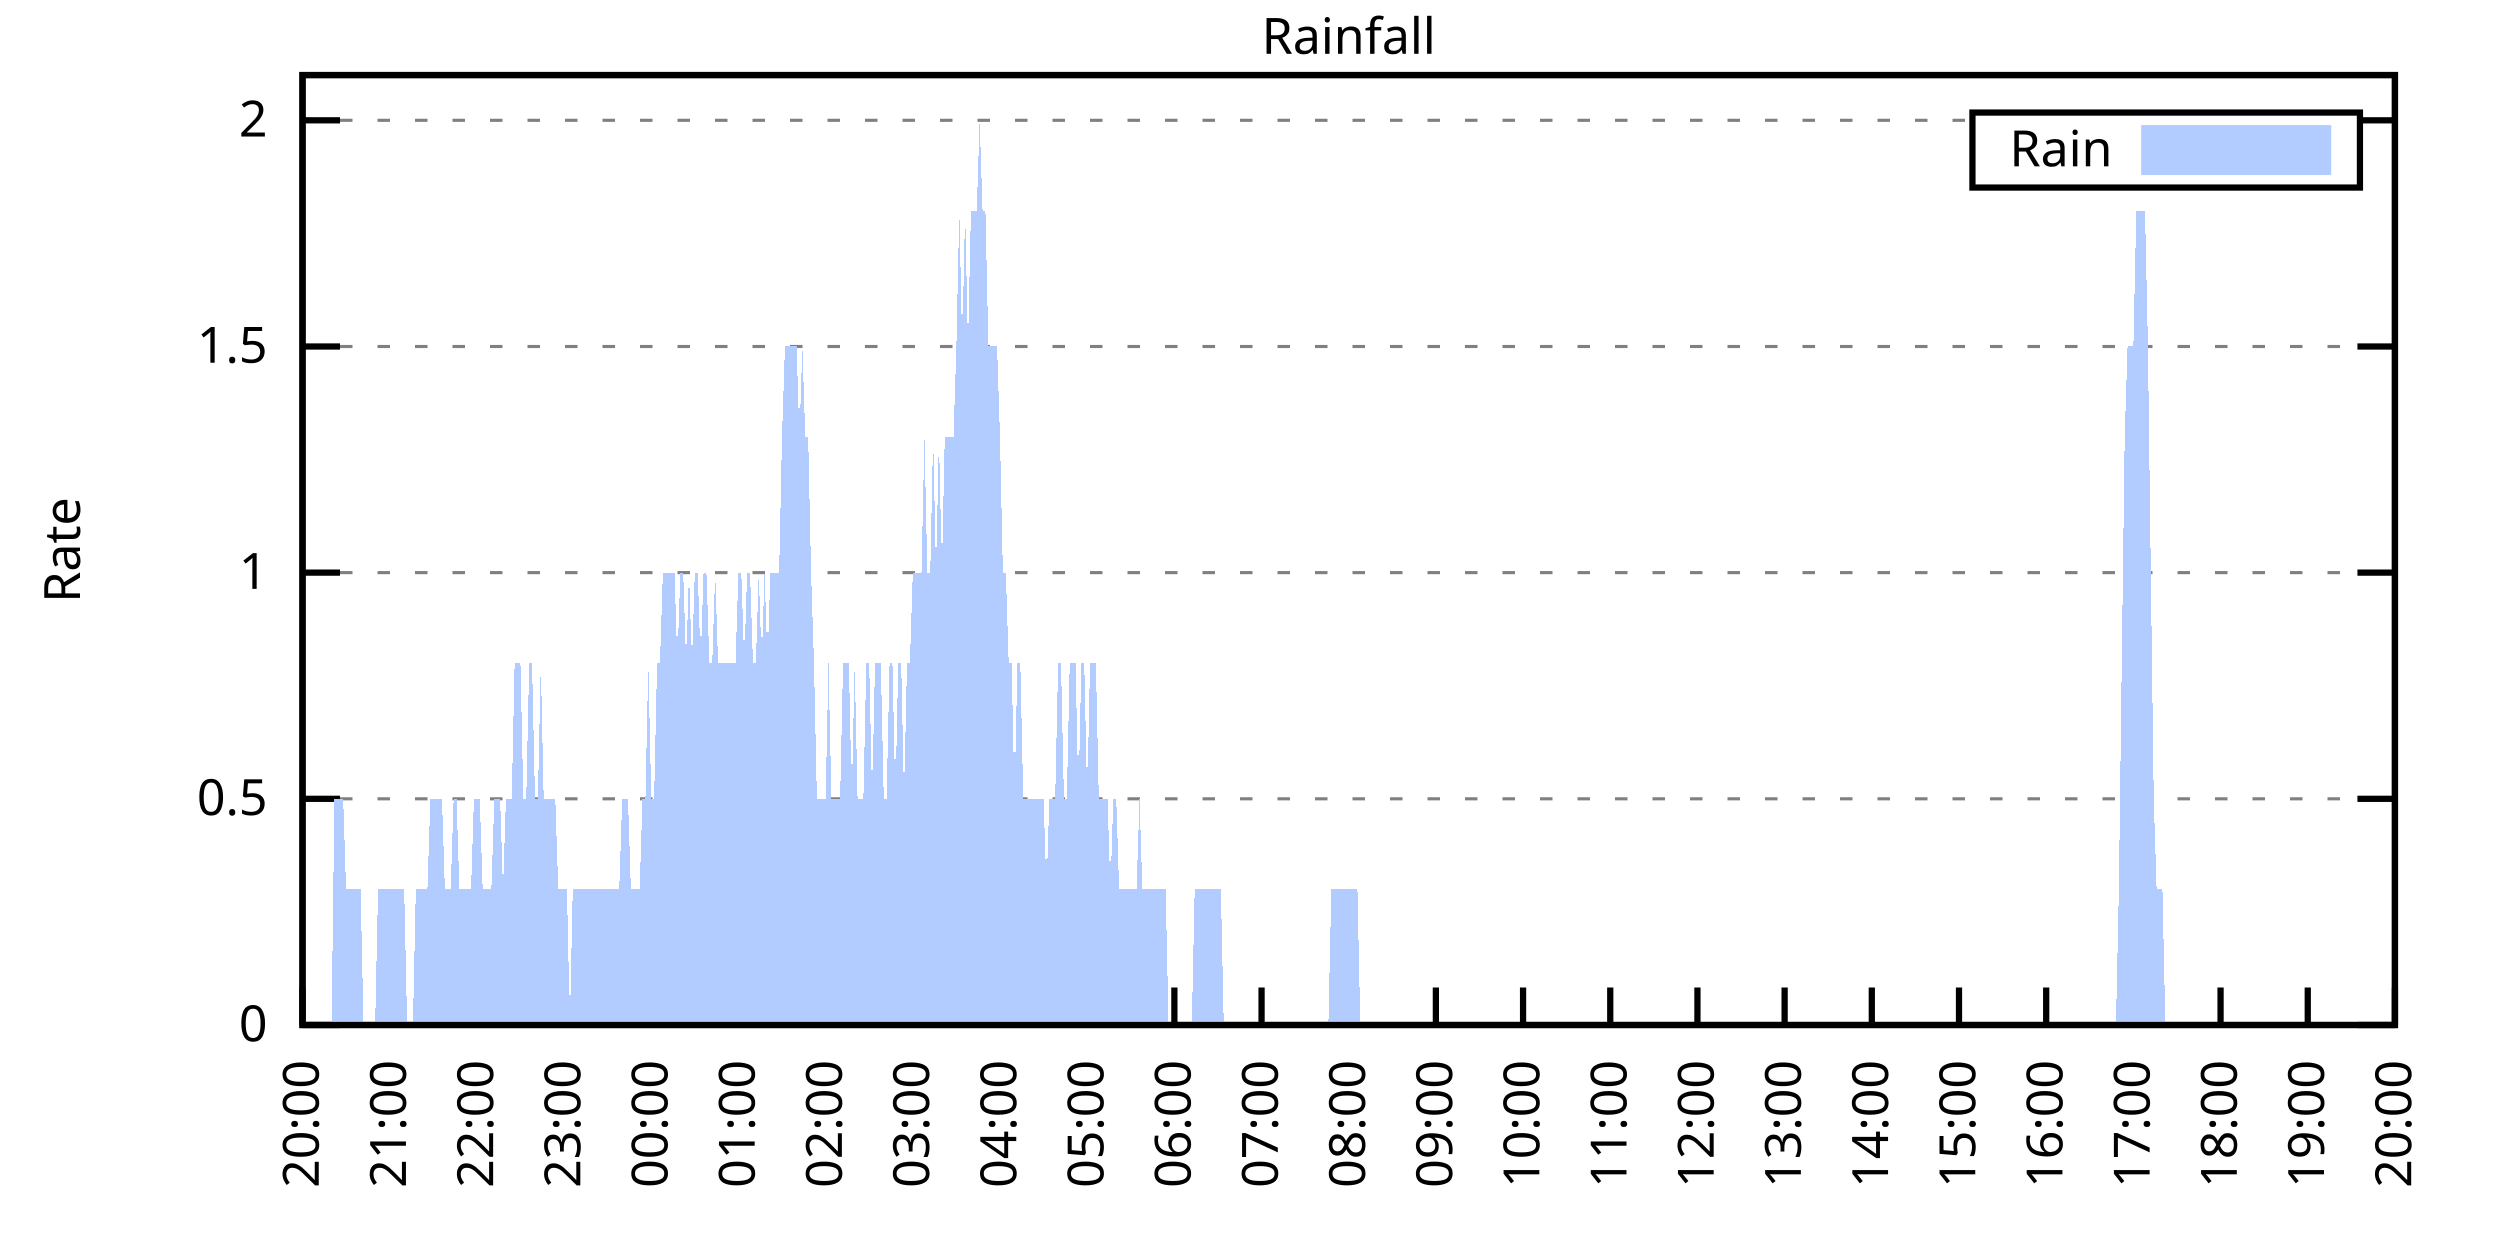
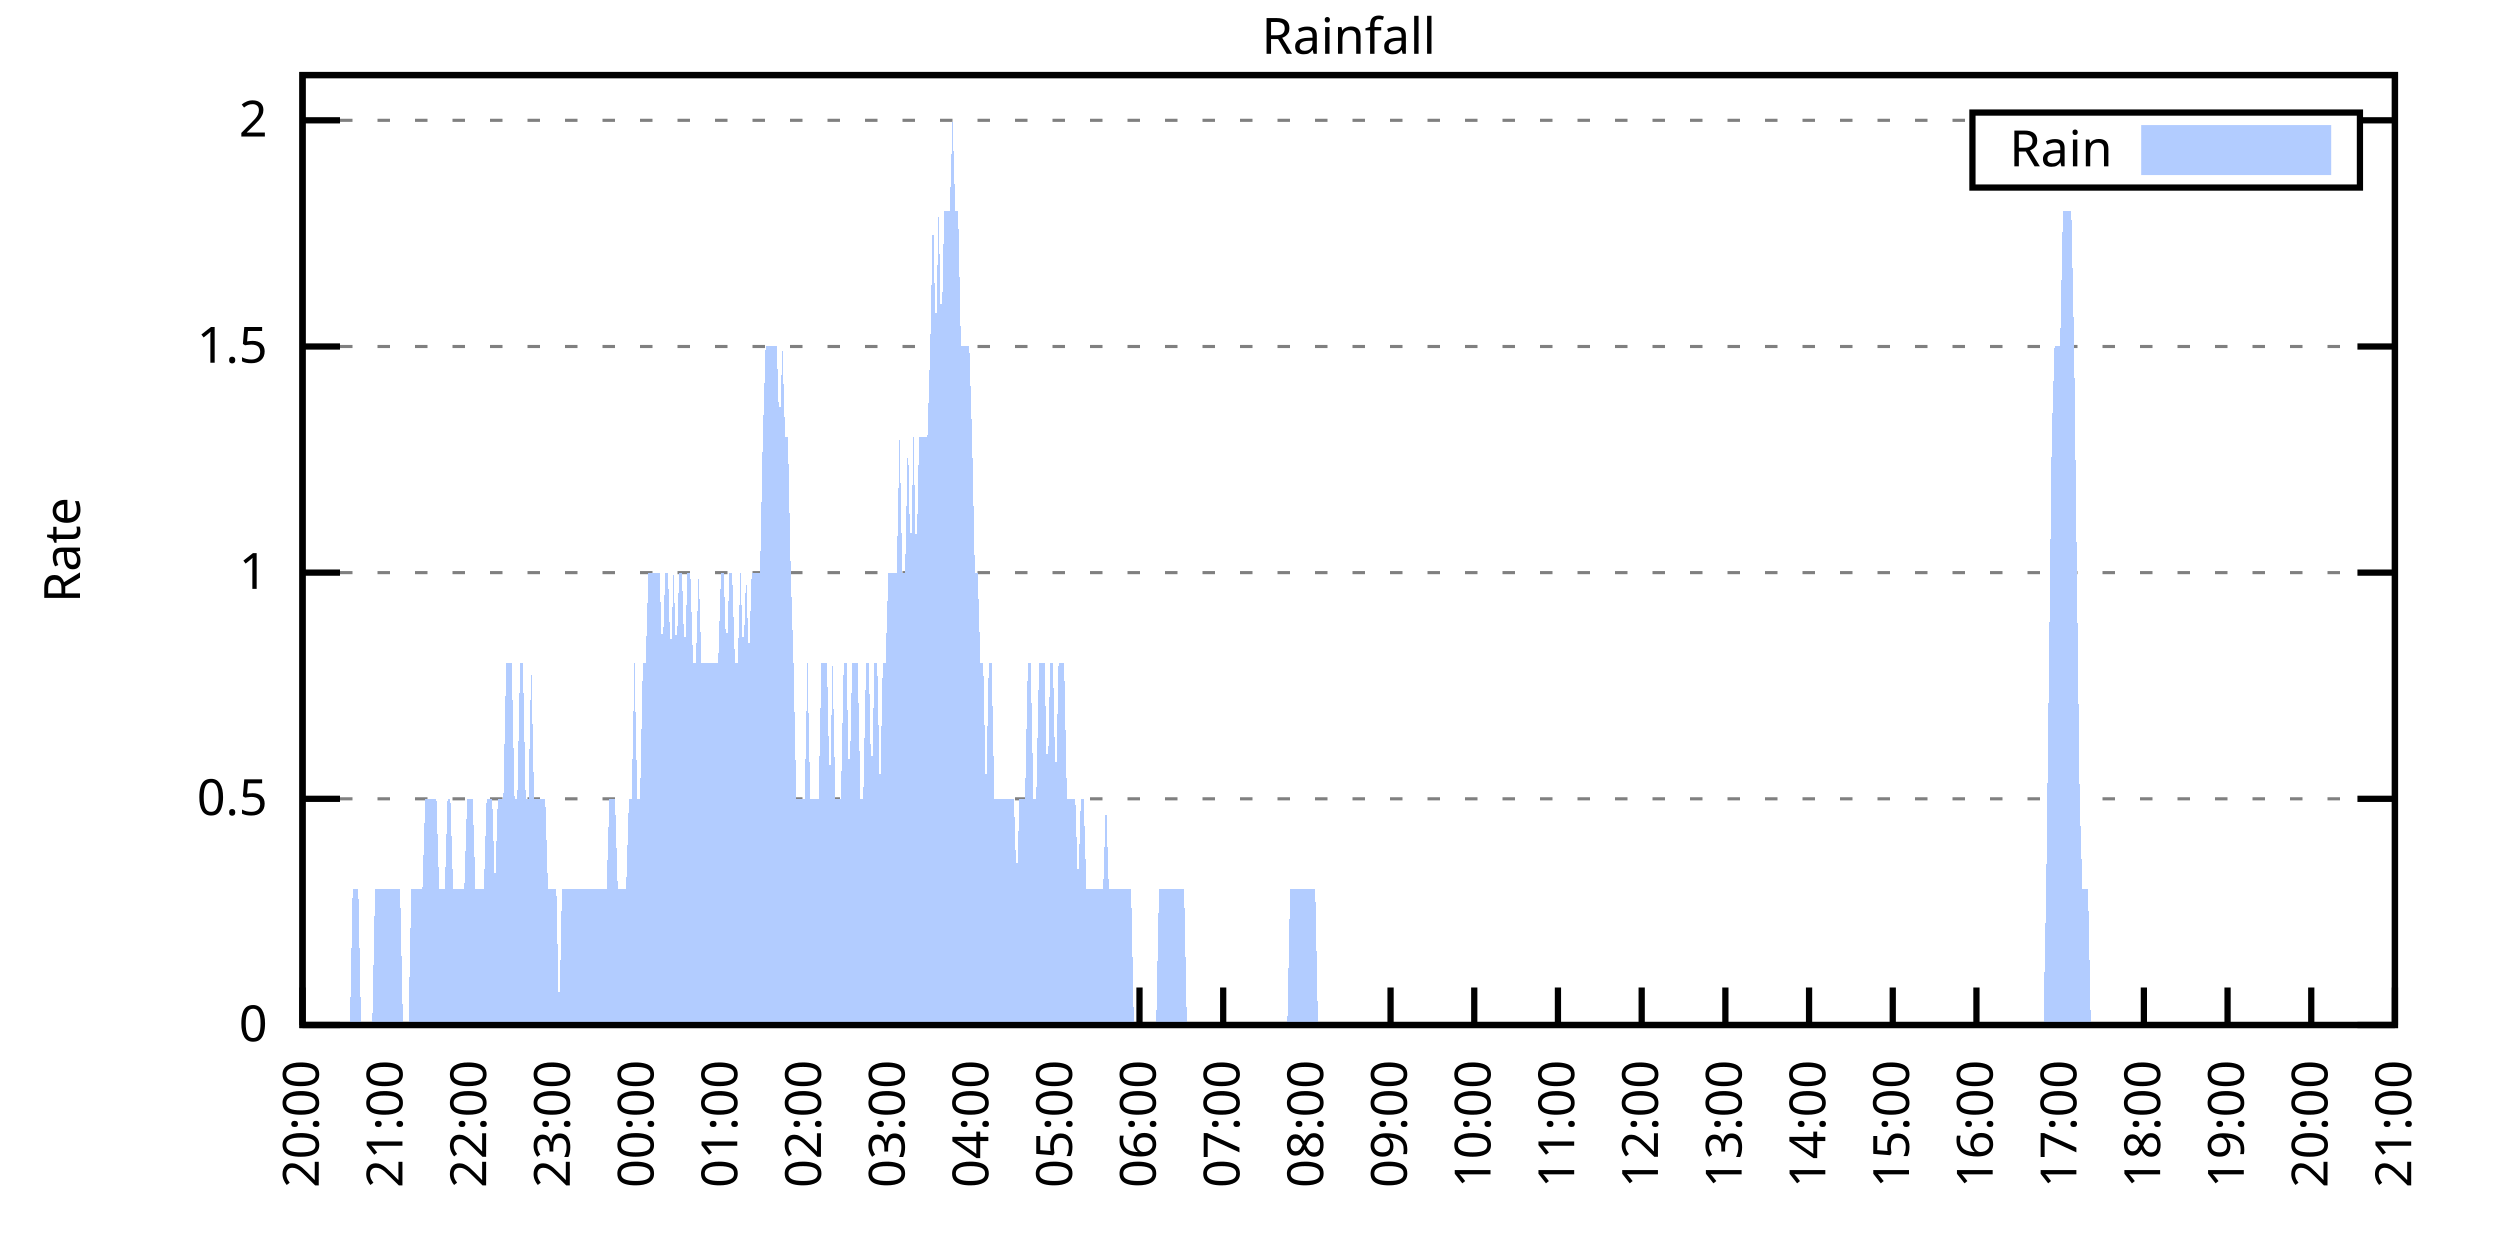
<svg xmlns="http://www.w3.org/2000/svg" xmlns:xlink="http://www.w3.org/1999/xlink" width="400" height="200" viewBox="0 0 400 200">
  <g id="gnuplot_canvas">
    <rect x="0" y="0" width="400" height="200" fill="none" />
    <defs>
      <circle id="gpDot" r="0.5" stroke-width="0.5" stroke="currentColor" />
      <path id="gpPt0" stroke-width="0.333" stroke="currentColor" d="M-1,0 h2 M0,-1 v2" />
      <path id="gpPt1" stroke-width="0.333" stroke="currentColor" d="M-1,-1 L1,1 M1,-1 L-1,1" />
      <path id="gpPt2" stroke-width="0.333" stroke="currentColor" d="M-1,0 L1,0 M0,-1 L0,1 M-1,-1 L1,1 M-1,1 L1,-1" />
      <rect id="gpPt3" stroke-width="0.333" stroke="currentColor" x="-1" y="-1" width="2" height="2" />
      <rect id="gpPt4" stroke-width="0.333" stroke="currentColor" fill="currentColor" x="-1" y="-1" width="2" height="2" />
      <circle id="gpPt5" stroke-width="0.333" stroke="currentColor" cx="0" cy="0" r="1" />
      <use xlink:href="#gpPt5" id="gpPt6" fill="currentColor" stroke="none" />
      <path id="gpPt7" stroke-width="0.333" stroke="currentColor" d="M0,-1.33 L-1.33,0.67 L1.33,0.67 z" />
      <use xlink:href="#gpPt7" id="gpPt8" fill="currentColor" stroke="none" />
      <use xlink:href="#gpPt7" id="gpPt9" stroke="currentColor" transform="rotate(180)" />
      <use xlink:href="#gpPt9" id="gpPt10" fill="currentColor" stroke="none" />
      <use xlink:href="#gpPt3" id="gpPt11" stroke="currentColor" transform="rotate(45)" />
      <use xlink:href="#gpPt11" id="gpPt12" fill="currentColor" stroke="none" />
      <path id="gpPt13" stroke-width="0.333" stroke="currentColor" d="M0,1.330 L1.265,0.411 L0.782,-1.067 L-0.782,-1.076 L-1.265,0.411 z" />
      <use xlink:href="#gpPt13" id="gpPt14" fill="currentColor" stroke="none" />
      <filter id="textbox" filterUnits="objectBoundingBox" x="0" y="0" height="1" width="1">
        <feFlood flood-color="white" flood-opacity="1" result="bgnd" />
        <feComposite in="SourceGraphic" in2="bgnd" operator="atop" />
      </filter>
      <filter id="greybox" filterUnits="objectBoundingBox" x="0" y="0" height="1" width="1">
        <feFlood flood-color="lightgrey" flood-opacity="1" result="grey" />
        <feComposite in="SourceGraphic" in2="grey" operator="atop" />
      </filter>
    </defs>
    <g fill="none" color="white" stroke="currentColor" stroke-width="1.00" stroke-linecap="butt" stroke-linejoin="miter">
</g>
    <g fill="none" color="black" stroke="currentColor" stroke-width="1.00" stroke-linecap="butt" stroke-linejoin="miter">
      <g stroke="none" shape-rendering="crispEdges">
        <polygon fill="rgb(255, 255, 255)" points="48.40,164.00 383.18,164.00 383.18,12.02 48.40,12.02 " />
      </g>
    </g>
    <g fill="none" color="black" stroke="currentColor" stroke-width="1.00" stroke-linecap="butt" stroke-linejoin="miter">
</g>
    <g fill="none" color="black" stroke="black" stroke-width="0.50" stroke-linecap="butt" stroke-linejoin="miter">
</g>
    <g fill="none" color="gray" stroke="currentColor" stroke-width="0.50" stroke-linecap="butt" stroke-linejoin="miter">
      <path stroke="gray" stroke-dasharray="2,4" class="gridline" d="M48.40,164.00 L383.19,164.00  " />
    </g>
    <g fill="none" color="gray" stroke="gray" stroke-width="1.00" stroke-linecap="butt" stroke-linejoin="miter">
</g>
    <g fill="none" color="black" stroke="currentColor" stroke-width="1.00" stroke-linecap="butt" stroke-linejoin="miter">
      <path stroke="black" d="M48.40,164.00 L54.40,164.00 M383.19,164.00 L377.19,164.00  " />
      <g transform="translate(42.80,166.60)" stroke="none" fill="black" font-family="Sans" font-size="8.00" text-anchor="end">
        <text>
          <tspan font-family="Sans"> 0</tspan>
        </text>
      </g>
    </g>
    <g fill="none" color="black" stroke="currentColor" stroke-width="1.00" stroke-linecap="butt" stroke-linejoin="miter">
</g>
    <g fill="none" color="black" stroke="black" stroke-width="0.50" stroke-linecap="butt" stroke-linejoin="miter">
</g>
    <g fill="none" color="gray" stroke="currentColor" stroke-width="0.50" stroke-linecap="butt" stroke-linejoin="miter">
      <path stroke="gray" stroke-dasharray="2,4" class="gridline" d="M48.40,127.81 L383.19,127.81  " />
    </g>
    <g fill="none" color="gray" stroke="gray" stroke-width="1.00" stroke-linecap="butt" stroke-linejoin="miter">
</g>
    <g fill="none" color="black" stroke="currentColor" stroke-width="1.00" stroke-linecap="butt" stroke-linejoin="miter">
      <path stroke="black" d="M48.40,127.81 L54.40,127.81 M383.19,127.81 L377.19,127.81  " />
      <g transform="translate(42.80,130.41)" stroke="none" fill="black" font-family="Sans" font-size="8.00" text-anchor="end">
        <text>
          <tspan font-family="Sans"> 0.5</tspan>
        </text>
      </g>
    </g>
    <g fill="none" color="black" stroke="currentColor" stroke-width="1.00" stroke-linecap="butt" stroke-linejoin="miter">
</g>
    <g fill="none" color="black" stroke="black" stroke-width="0.50" stroke-linecap="butt" stroke-linejoin="miter">
</g>
    <g fill="none" color="gray" stroke="currentColor" stroke-width="0.50" stroke-linecap="butt" stroke-linejoin="miter">
      <path stroke="gray" stroke-dasharray="2,4" class="gridline" d="M48.40,91.62 L383.19,91.62  " />
    </g>
    <g fill="none" color="gray" stroke="gray" stroke-width="1.00" stroke-linecap="butt" stroke-linejoin="miter">
</g>
    <g fill="none" color="black" stroke="currentColor" stroke-width="1.00" stroke-linecap="butt" stroke-linejoin="miter">
      <path stroke="black" d="M48.40,91.62 L54.40,91.62 M383.19,91.62 L377.19,91.62  " />
      <g transform="translate(42.80,94.22)" stroke="none" fill="black" font-family="Sans" font-size="8.00" text-anchor="end">
        <text>
          <tspan font-family="Sans"> 1</tspan>
        </text>
      </g>
    </g>
    <g fill="none" color="black" stroke="currentColor" stroke-width="1.00" stroke-linecap="butt" stroke-linejoin="miter">
</g>
    <g fill="none" color="black" stroke="black" stroke-width="0.50" stroke-linecap="butt" stroke-linejoin="miter">
</g>
    <g fill="none" color="gray" stroke="currentColor" stroke-width="0.50" stroke-linecap="butt" stroke-linejoin="miter">
      <path stroke="gray" stroke-dasharray="2,4" class="gridline" d="M48.40,55.44 L383.19,55.44  " />
    </g>
    <g fill="none" color="gray" stroke="gray" stroke-width="1.00" stroke-linecap="butt" stroke-linejoin="miter">
</g>
    <g fill="none" color="black" stroke="currentColor" stroke-width="1.00" stroke-linecap="butt" stroke-linejoin="miter">
      <path stroke="black" d="M48.40,55.44 L54.40,55.44 M383.19,55.44 L377.19,55.44  " />
      <g transform="translate(42.80,58.04)" stroke="none" fill="black" font-family="Sans" font-size="8.00" text-anchor="end">
        <text>
          <tspan font-family="Sans"> 1.5</tspan>
        </text>
      </g>
    </g>
    <g fill="none" color="black" stroke="currentColor" stroke-width="1.00" stroke-linecap="butt" stroke-linejoin="miter">
</g>
    <g fill="none" color="black" stroke="black" stroke-width="0.50" stroke-linecap="butt" stroke-linejoin="miter">
</g>
    <g fill="none" color="gray" stroke="currentColor" stroke-width="0.50" stroke-linecap="butt" stroke-linejoin="miter">
      <path stroke="gray" stroke-dasharray="2,4" class="gridline" d="M48.40,19.25 L315.59,19.25 M377.59,19.25 L383.19,19.25  " />
    </g>
    <g fill="none" color="gray" stroke="gray" stroke-width="1.00" stroke-linecap="butt" stroke-linejoin="miter">
</g>
    <g fill="none" color="black" stroke="currentColor" stroke-width="1.00" stroke-linecap="butt" stroke-linejoin="miter">
      <path stroke="black" d="M48.40,19.25 L54.40,19.25 M383.19,19.25 L377.19,19.25  " />
      <g transform="translate(42.80,21.85)" stroke="none" fill="black" font-family="Sans" font-size="8.00" text-anchor="end">
        <text>
          <tspan font-family="Sans"> 2</tspan>
        </text>
      </g>
    </g>
    <g fill="none" color="black" stroke="currentColor" stroke-width="1.00" stroke-linecap="butt" stroke-linejoin="miter">
      <path stroke="black" d="M48.40,164.00 L48.40,158.00  " />
      <g transform="translate(51.00,169.60) rotate(270.00)" stroke="none" fill="black" font-family="Sans" font-size="8.00" text-anchor="end">
        <text>
          <tspan font-family="Sans">20:00</tspan>
        </text>
      </g>
    </g>
    <g fill="none" color="black" stroke="currentColor" stroke-width="1.00" stroke-linecap="butt" stroke-linejoin="miter">
-       <path stroke="black" d="M62.35,164.00 L62.35,158.00  " />
-       <g transform="translate(64.95,169.60) rotate(270.00)" stroke="none" fill="black" font-family="Sans" font-size="8.00" text-anchor="end">
+       <path stroke="black" d="M61.79,164.00 L61.79,158.00  " />
+       <g transform="translate(64.39,169.60) rotate(270.00)" stroke="none" fill="black" font-family="Sans" font-size="8.00" text-anchor="end">
        <text>
          <tspan font-family="Sans">21:00</tspan>
        </text>
      </g>
    </g>
    <g fill="none" color="black" stroke="currentColor" stroke-width="1.00" stroke-linecap="butt" stroke-linejoin="miter">
-       <path stroke="black" d="M76.30,164.00 L76.30,158.00  " />
-       <g transform="translate(78.90,169.60) rotate(270.00)" stroke="none" fill="black" font-family="Sans" font-size="8.00" text-anchor="end">
+       <path stroke="black" d="M75.18,164.00 L75.18,158.00  " />
+       <g transform="translate(77.78,169.60) rotate(270.00)" stroke="none" fill="black" font-family="Sans" font-size="8.00" text-anchor="end">
        <text>
          <tspan font-family="Sans">22:00</tspan>
        </text>
      </g>
    </g>
    <g fill="none" color="black" stroke="currentColor" stroke-width="1.00" stroke-linecap="butt" stroke-linejoin="miter">
-       <path stroke="black" d="M90.25,164.00 L90.25,158.00  " />
-       <g transform="translate(92.85,169.60) rotate(270.00)" stroke="none" fill="black" font-family="Sans" font-size="8.00" text-anchor="end">
+       <path stroke="black" d="M88.57,164.00 L88.57,158.00  " />
+       <g transform="translate(91.17,169.60) rotate(270.00)" stroke="none" fill="black" font-family="Sans" font-size="8.00" text-anchor="end">
        <text>
          <tspan font-family="Sans">23:00</tspan>
        </text>
      </g>
    </g>
    <g fill="none" color="black" stroke="currentColor" stroke-width="1.00" stroke-linecap="butt" stroke-linejoin="miter">
-       <path stroke="black" d="M104.20,164.00 L104.20,158.00  " />
-       <g transform="translate(106.80,169.60) rotate(270.00)" stroke="none" fill="black" font-family="Sans" font-size="8.00" text-anchor="end">
+       <path stroke="black" d="M101.97,164.00 L101.97,158.00  " />
+       <g transform="translate(104.57,169.60) rotate(270.00)" stroke="none" fill="black" font-family="Sans" font-size="8.00" text-anchor="end">
        <text>
          <tspan font-family="Sans">00:00</tspan>
        </text>
      </g>
    </g>
    <g fill="none" color="black" stroke="currentColor" stroke-width="1.00" stroke-linecap="butt" stroke-linejoin="miter">
-       <path stroke="black" d="M118.15,164.00 L118.15,158.00  " />
-       <g transform="translate(120.75,169.60) rotate(270.00)" stroke="none" fill="black" font-family="Sans" font-size="8.00" text-anchor="end">
+       <path stroke="black" d="M115.36,164.00 L115.36,158.00  " />
+       <g transform="translate(117.96,169.60) rotate(270.00)" stroke="none" fill="black" font-family="Sans" font-size="8.00" text-anchor="end">
        <text>
          <tspan font-family="Sans">01:00</tspan>
        </text>
      </g>
    </g>
    <g fill="none" color="black" stroke="currentColor" stroke-width="1.00" stroke-linecap="butt" stroke-linejoin="miter">
-       <path stroke="black" d="M132.10,164.00 L132.10,158.00  " />
-       <g transform="translate(134.70,169.60) rotate(270.00)" stroke="none" fill="black" font-family="Sans" font-size="8.00" text-anchor="end">
+       <path stroke="black" d="M128.75,164.00 L128.75,158.00  " />
+       <g transform="translate(131.35,169.60) rotate(270.00)" stroke="none" fill="black" font-family="Sans" font-size="8.00" text-anchor="end">
        <text>
          <tspan font-family="Sans">02:00</tspan>
        </text>
      </g>
    </g>
    <g fill="none" color="black" stroke="currentColor" stroke-width="1.00" stroke-linecap="butt" stroke-linejoin="miter">
-       <path stroke="black" d="M146.05,164.00 L146.05,158.00  " />
-       <g transform="translate(148.65,169.60) rotate(270.00)" stroke="none" fill="black" font-family="Sans" font-size="8.00" text-anchor="end">
+       <path stroke="black" d="M142.14,164.00 L142.14,158.00  " />
+       <g transform="translate(144.74,169.60) rotate(270.00)" stroke="none" fill="black" font-family="Sans" font-size="8.00" text-anchor="end">
        <text>
          <tspan font-family="Sans">03:00</tspan>
        </text>
      </g>
    </g>
    <g fill="none" color="black" stroke="currentColor" stroke-width="1.00" stroke-linecap="butt" stroke-linejoin="miter">
-       <path stroke="black" d="M160.00,164.00 L160.00,158.00  " />
-       <g transform="translate(162.60,169.60) rotate(270.00)" stroke="none" fill="black" font-family="Sans" font-size="8.00" text-anchor="end">
+       <path stroke="black" d="M155.53,164.00 L155.53,158.00  " />
+       <g transform="translate(158.13,169.60) rotate(270.00)" stroke="none" fill="black" font-family="Sans" font-size="8.00" text-anchor="end">
        <text>
          <tspan font-family="Sans">04:00</tspan>
        </text>
      </g>
    </g>
    <g fill="none" color="black" stroke="currentColor" stroke-width="1.00" stroke-linecap="butt" stroke-linejoin="miter">
-       <path stroke="black" d="M173.95,164.00 L173.95,158.00  " />
-       <g transform="translate(176.55,169.60) rotate(270.00)" stroke="none" fill="black" font-family="Sans" font-size="8.00" text-anchor="end">
+       <path stroke="black" d="M168.92,164.00 L168.92,158.00  " />
+       <g transform="translate(171.52,169.60) rotate(270.00)" stroke="none" fill="black" font-family="Sans" font-size="8.00" text-anchor="end">
        <text>
          <tspan font-family="Sans">05:00</tspan>
        </text>
      </g>
    </g>
    <g fill="none" color="black" stroke="currentColor" stroke-width="1.00" stroke-linecap="butt" stroke-linejoin="miter">
-       <path stroke="black" d="M187.90,164.00 L187.90,158.00  " />
-       <g transform="translate(190.50,169.60) rotate(270.00)" stroke="none" fill="black" font-family="Sans" font-size="8.00" text-anchor="end">
+       <path stroke="black" d="M182.32,164.00 L182.32,158.00  " />
+       <g transform="translate(184.92,169.60) rotate(270.00)" stroke="none" fill="black" font-family="Sans" font-size="8.00" text-anchor="end">
        <text>
          <tspan font-family="Sans">06:00</tspan>
        </text>
      </g>
    </g>
    <g fill="none" color="black" stroke="currentColor" stroke-width="1.00" stroke-linecap="butt" stroke-linejoin="miter">
-       <path stroke="black" d="M201.85,164.00 L201.85,158.00  " />
-       <g transform="translate(204.45,169.60) rotate(270.00)" stroke="none" fill="black" font-family="Sans" font-size="8.00" text-anchor="end">
+       <path stroke="black" d="M195.71,164.00 L195.71,158.00  " />
+       <g transform="translate(198.31,169.60) rotate(270.00)" stroke="none" fill="black" font-family="Sans" font-size="8.00" text-anchor="end">
        <text>
          <tspan font-family="Sans">07:00</tspan>
        </text>
      </g>
    </g>
    <g fill="none" color="black" stroke="currentColor" stroke-width="1.00" stroke-linecap="butt" stroke-linejoin="miter">
-       <path stroke="black" d="M215.80,164.00 L215.80,158.00  " />
-       <g transform="translate(218.40,169.60) rotate(270.00)" stroke="none" fill="black" font-family="Sans" font-size="8.00" text-anchor="end">
+       <path stroke="black" d="M209.10,164.00 L209.10,158.00  " />
+       <g transform="translate(211.70,169.60) rotate(270.00)" stroke="none" fill="black" font-family="Sans" font-size="8.00" text-anchor="end">
        <text>
          <tspan font-family="Sans">08:00</tspan>
        </text>
      </g>
    </g>
    <g fill="none" color="black" stroke="currentColor" stroke-width="1.00" stroke-linecap="butt" stroke-linejoin="miter">
-       <path stroke="black" d="M229.74,164.00 L229.74,158.00  " />
-       <g transform="translate(232.34,169.60) rotate(270.00)" stroke="none" fill="black" font-family="Sans" font-size="8.00" text-anchor="end">
+       <path stroke="black" d="M222.49,164.00 L222.49,158.00  " />
+       <g transform="translate(225.09,169.60) rotate(270.00)" stroke="none" fill="black" font-family="Sans" font-size="8.00" text-anchor="end">
        <text>
          <tspan font-family="Sans">09:00</tspan>
        </text>
      </g>
    </g>
    <g fill="none" color="black" stroke="currentColor" stroke-width="1.00" stroke-linecap="butt" stroke-linejoin="miter">
-       <path stroke="black" d="M243.69,164.00 L243.69,158.00  " />
-       <g transform="translate(246.29,169.60) rotate(270.00)" stroke="none" fill="black" font-family="Sans" font-size="8.00" text-anchor="end">
+       <path stroke="black" d="M235.88,164.00 L235.88,158.00  " />
+       <g transform="translate(238.48,169.60) rotate(270.00)" stroke="none" fill="black" font-family="Sans" font-size="8.00" text-anchor="end">
        <text>
          <tspan font-family="Sans">10:00</tspan>
        </text>
      </g>
    </g>
    <g fill="none" color="black" stroke="currentColor" stroke-width="1.00" stroke-linecap="butt" stroke-linejoin="miter">
-       <path stroke="black" d="M257.64,164.00 L257.64,158.00  " />
-       <g transform="translate(260.24,169.60) rotate(270.00)" stroke="none" fill="black" font-family="Sans" font-size="8.00" text-anchor="end">
+       <path stroke="black" d="M249.27,164.00 L249.27,158.00  " />
+       <g transform="translate(251.87,169.60) rotate(270.00)" stroke="none" fill="black" font-family="Sans" font-size="8.00" text-anchor="end">
        <text>
          <tspan font-family="Sans">11:00</tspan>
        </text>
      </g>
    </g>
    <g fill="none" color="black" stroke="currentColor" stroke-width="1.00" stroke-linecap="butt" stroke-linejoin="miter">
-       <path stroke="black" d="M271.59,164.00 L271.59,158.00  " />
-       <g transform="translate(274.19,169.60) rotate(270.00)" stroke="none" fill="black" font-family="Sans" font-size="8.00" text-anchor="end">
+       <path stroke="black" d="M262.67,164.00 L262.67,158.00  " />
+       <g transform="translate(265.27,169.60) rotate(270.00)" stroke="none" fill="black" font-family="Sans" font-size="8.00" text-anchor="end">
        <text>
          <tspan font-family="Sans">12:00</tspan>
        </text>
      </g>
    </g>
    <g fill="none" color="black" stroke="currentColor" stroke-width="1.00" stroke-linecap="butt" stroke-linejoin="miter">
-       <path stroke="black" d="M285.54,164.00 L285.54,158.00  " />
-       <g transform="translate(288.14,169.60) rotate(270.00)" stroke="none" fill="black" font-family="Sans" font-size="8.00" text-anchor="end">
+       <path stroke="black" d="M276.06,164.00 L276.06,158.00  " />
+       <g transform="translate(278.66,169.60) rotate(270.00)" stroke="none" fill="black" font-family="Sans" font-size="8.00" text-anchor="end">
        <text>
          <tspan font-family="Sans">13:00</tspan>
        </text>
      </g>
    </g>
    <g fill="none" color="black" stroke="currentColor" stroke-width="1.00" stroke-linecap="butt" stroke-linejoin="miter">
-       <path stroke="black" d="M299.49,164.00 L299.49,158.00  " />
-       <g transform="translate(302.09,169.60) rotate(270.00)" stroke="none" fill="black" font-family="Sans" font-size="8.00" text-anchor="end">
+       <path stroke="black" d="M289.45,164.00 L289.45,158.00  " />
+       <g transform="translate(292.05,169.60) rotate(270.00)" stroke="none" fill="black" font-family="Sans" font-size="8.00" text-anchor="end">
        <text>
          <tspan font-family="Sans">14:00</tspan>
        </text>
      </g>
    </g>
    <g fill="none" color="black" stroke="currentColor" stroke-width="1.00" stroke-linecap="butt" stroke-linejoin="miter">
-       <path stroke="black" d="M313.44,164.00 L313.44,158.00  " />
-       <g transform="translate(316.04,169.60) rotate(270.00)" stroke="none" fill="black" font-family="Sans" font-size="8.00" text-anchor="end">
+       <path stroke="black" d="M302.84,164.00 L302.84,158.00  " />
+       <g transform="translate(305.44,169.60) rotate(270.00)" stroke="none" fill="black" font-family="Sans" font-size="8.00" text-anchor="end">
        <text>
          <tspan font-family="Sans">15:00</tspan>
        </text>
      </g>
    </g>
    <g fill="none" color="black" stroke="currentColor" stroke-width="1.00" stroke-linecap="butt" stroke-linejoin="miter">
-       <path stroke="black" d="M327.39,164.00 L327.39,158.00  " />
-       <g transform="translate(329.99,169.60) rotate(270.00)" stroke="none" fill="black" font-family="Sans" font-size="8.00" text-anchor="end">
+       <path stroke="black" d="M316.23,164.00 L316.23,158.00  " />
+       <g transform="translate(318.83,169.60) rotate(270.00)" stroke="none" fill="black" font-family="Sans" font-size="8.00" text-anchor="end">
        <text>
          <tspan font-family="Sans">16:00</tspan>
        </text>
      </g>
    </g>
    <g fill="none" color="black" stroke="currentColor" stroke-width="1.00" stroke-linecap="butt" stroke-linejoin="miter">
-       <path stroke="black" d="M341.34,164.00 L341.34,158.00  " />
-       <g transform="translate(343.94,169.60) rotate(270.00)" stroke="none" fill="black" font-family="Sans" font-size="8.00" text-anchor="end">
+       <path stroke="black" d="M329.62,164.00 L329.62,158.00  " />
+       <g transform="translate(332.22,169.60) rotate(270.00)" stroke="none" fill="black" font-family="Sans" font-size="8.00" text-anchor="end">
        <text>
          <tspan font-family="Sans">17:00</tspan>
        </text>
      </g>
    </g>
    <g fill="none" color="black" stroke="currentColor" stroke-width="1.00" stroke-linecap="butt" stroke-linejoin="miter">
-       <path stroke="black" d="M355.29,164.00 L355.29,158.00  " />
-       <g transform="translate(357.89,169.60) rotate(270.00)" stroke="none" fill="black" font-family="Sans" font-size="8.00" text-anchor="end">
+       <path stroke="black" d="M343.02,164.00 L343.02,158.00  " />
+       <g transform="translate(345.62,169.60) rotate(270.00)" stroke="none" fill="black" font-family="Sans" font-size="8.00" text-anchor="end">
        <text>
          <tspan font-family="Sans">18:00</tspan>
        </text>
      </g>
    </g>
    <g fill="none" color="black" stroke="currentColor" stroke-width="1.00" stroke-linecap="butt" stroke-linejoin="miter">
-       <path stroke="black" d="M369.24,164.00 L369.24,158.00  " />
-       <g transform="translate(371.84,169.60) rotate(270.00)" stroke="none" fill="black" font-family="Sans" font-size="8.00" text-anchor="end">
+       <path stroke="black" d="M356.41,164.00 L356.41,158.00  " />
+       <g transform="translate(359.01,169.60) rotate(270.00)" stroke="none" fill="black" font-family="Sans" font-size="8.00" text-anchor="end">
        <text>
          <tspan font-family="Sans">19:00</tspan>
+         </text>
+       </g>
+     </g>
+     <g fill="none" color="black" stroke="currentColor" stroke-width="1.00" stroke-linecap="butt" stroke-linejoin="miter">
+       <path stroke="black" d="M369.80,164.00 L369.80,158.00  " />
+       <g transform="translate(372.40,169.60) rotate(270.00)" stroke="none" fill="black" font-family="Sans" font-size="8.00" text-anchor="end">
+         <text>
+           <tspan font-family="Sans">20:00</tspan>
        </text>
      </g>
    </g>
    <g fill="none" color="black" stroke="currentColor" stroke-width="1.00" stroke-linecap="butt" stroke-linejoin="miter">
      <path stroke="black" d="M383.19,164.00 L383.19,158.00  " />
      <g transform="translate(385.79,169.60) rotate(270.00)" stroke="none" fill="black" font-family="Sans" font-size="8.00" text-anchor="end">
        <text>
-           <tspan font-family="Sans">20:00</tspan>
+           <tspan font-family="Sans">21:00</tspan>
        </text>
      </g>
    </g>
    <g fill="none" color="black" stroke="currentColor" stroke-width="1.00" stroke-linecap="butt" stroke-linejoin="miter">
</g>
    <g fill="none" color="black" stroke="currentColor" stroke-width="1.00" stroke-linecap="butt" stroke-linejoin="miter">
      <path stroke="black" d="M48.40,12.01 L48.40,164.00 L383.19,164.00 L383.19,12.01 L48.40,12.01 Z  " />
    </g>
    <g fill="none" color="black" stroke="currentColor" stroke-width="1.00" stroke-linecap="butt" stroke-linejoin="miter">
</g>
    <g fill="none" color="black" stroke="currentColor" stroke-width="1.00" stroke-linecap="butt" stroke-linejoin="miter">
      <path stroke="black" d="M315.59,30.01 L315.59,18.01 L377.59,18.01 L377.59,30.01 L315.59,30.01 Z  " />
    </g>
    <g id="Rainfall_plot_1">
      <g fill="none" color="white" stroke="black" stroke-width="2.00" stroke-linecap="butt" stroke-linejoin="miter">
</g>
      <g fill="none" color="black" stroke="currentColor" stroke-width="2.00" stroke-linecap="butt" stroke-linejoin="miter">
        <g transform="translate(337.99,26.61)" stroke="none" fill="black" font-family="Sans" font-size="8.00" text-anchor="end">
          <text>
            <tspan font-family="Sans">Rain</tspan>
          </text>
        </g>
      </g>
      <g fill="none" color="black" stroke="currentColor" stroke-width="2.00" stroke-linecap="butt" stroke-linejoin="miter">
        <g stroke="none" shape-rendering="crispEdges">
          <polygon fill="rgb(178, 204, 255)" points="343.59,27.01 371.99,27.01 371.99,21.01 343.59,21.01 " />
        </g>
        <path stroke="rgb(178, 204, 255)" d="M343.59,27.01 L371.99,27.01 L371.99,21.01 L343.59,21.01 L343.59,27.01 Z  " />
      </g>
      <g fill="none" color="black" stroke="currentColor" stroke-width="2.00" stroke-linecap="butt" stroke-linejoin="miter">
        <g stroke="none" shape-rendering="crispEdges">
-           <polygon fill="rgb(178, 204, 255)" points="48.86,164.00 49.33,164.00 49.79,164.00 50.26,164.00 50.72,164.00 51.19,164.00 51.65,164.00 52.12,164.00 52.58,164.00 53.05,164.00 53.51,127.81 53.98,127.81 54.44,127.81 54.91,127.81 55.37,142.29 55.84,142.29 56.30,142.29 56.77,142.29 57.23,142.29 57.70,142.29 58.16,164.00 58.63,164.00 59.09,164.00 59.56,164.00 60.02,164.00 60.49,142.29 60.95,142.29 61.42,142.29 61.88,142.29 62.35,142.29 62.81,142.29 63.28,142.29 63.74,142.29 64.21,142.29 64.67,142.29 65.14,164.00 65.60,164.00 66.07,164.00 66.53,142.29 67.00,142.29 67.46,142.29 67.93,142.29 68.39,142.29 68.86,127.81 69.32,127.81 69.79,127.81 70.25,127.81 70.72,127.81 71.18,142.29 71.65,142.29 72.11,142.29 72.58,127.81 73.04,127.81 73.51,142.29 73.97,142.29 74.44,142.29 74.90,142.29 75.37,142.29 75.83,127.81 76.30,127.81 76.76,127.81 77.23,142.29 77.69,142.29 78.16,142.29 78.62,142.29 79.09,127.81 79.55,127.81 80.02,127.81 80.48,142.29 80.95,127.81 81.41,127.81 81.88,127.81 82.34,106.10 82.81,106.10 83.27,106.10 83.74,127.81 84.20,127.81 84.67,106.10 85.13,106.10 85.60,127.81 86.06,127.81 86.53,106.10 86.99,127.81 87.46,127.81 87.92,127.81 88.39,127.81 88.85,127.81 89.32,142.29 89.78,142.29 90.25,142.29 90.71,142.29 91.18,164.00 91.64,142.29 92.11,142.29 92.57,142.29 93.04,142.29 93.50,142.29 93.97,142.29 94.43,142.29 94.90,142.29 95.36,142.29 95.83,142.29 96.29,142.29 96.76,142.29 97.22,142.29 97.69,142.29 98.15,142.29 98.62,142.29 99.08,142.29 99.55,127.81 100.01,127.81 100.48,127.81 100.94,142.29 101.41,142.29 101.87,142.29 102.34,142.29 102.80,127.81 103.27,127.81 103.73,106.10 104.20,127.81 104.66,127.81 105.13,106.10 105.59,106.10 106.06,91.62 106.52,91.62 106.99,91.62 107.45,91.62 107.92,91.62 108.38,106.10 108.85,91.62 109.31,91.62 109.78,106.10 110.24,91.62 110.71,106.10 111.17,91.62 111.64,91.62 112.10,106.10 112.57,91.62 113.03,91.62 113.50,106.10 113.96,106.10 114.43,91.62 114.89,106.10 115.36,106.10 115.82,106.10 116.29,106.10 116.75,106.10 117.22,106.10 117.68,106.10 118.15,91.62 118.61,91.62 119.08,106.10 119.54,91.62 120.01,91.62 120.47,106.10 120.94,106.10 121.40,91.62 121.87,106.10 122.33,91.62 122.80,106.10 123.26,91.62 123.73,91.62 124.19,91.62 124.66,91.62 125.12,69.91 125.59,55.44 126.05,55.44 126.52,55.44 126.98,55.44 127.45,55.44 127.91,69.91 128.38,55.44 128.84,69.91 129.31,69.91 129.77,91.62 130.24,106.10 130.70,127.81 131.17,127.81 131.63,127.81 132.10,127.81 132.56,106.10 133.03,127.81 133.49,127.81 133.96,127.81 134.42,127.81 134.89,106.10 135.35,106.10 135.82,106.10 136.28,127.81 136.75,106.10 137.21,127.81 137.68,127.81 138.14,127.81 138.61,106.10 139.07,106.10 139.54,127.81 140.00,106.10 140.47,106.10 140.93,106.10 141.40,127.81 141.86,127.81 142.33,106.10 142.79,106.10 143.26,127.81 143.72,106.10 144.19,106.10 144.65,127.81 145.12,106.10 145.58,106.10 146.05,91.62 146.51,91.62 146.98,91.62 147.44,91.62 147.91,69.91 148.37,91.62 148.84,91.62 149.30,69.91 149.77,91.62 150.23,69.91 150.70,91.62 151.16,69.91 151.63,69.91 152.09,69.91 152.56,69.91 153.02,55.44 153.49,33.72 153.95,55.44 154.42,33.72 154.88,55.44 155.35,33.72 155.81,33.72 156.28,33.72 156.74,19.25 157.21,33.72 157.67,33.72 158.14,55.44 158.60,55.44 159.07,55.44 159.53,55.44 160.00,69.91 160.46,91.62 160.93,91.62 161.39,106.10 161.86,106.10 162.32,127.81 162.79,106.10 163.25,106.10 163.72,127.81 164.18,127.81 164.65,127.81 165.11,127.81 165.58,127.81 166.04,127.81 166.51,127.81 166.97,127.81 167.44,142.29 167.90,127.81 168.37,127.81 168.83,127.81 169.30,106.10 169.76,106.10 170.23,127.81 170.69,127.81 171.16,106.10 171.62,106.10 172.09,106.10 172.55,127.81 173.02,106.10 173.48,106.10 173.95,127.81 174.41,106.10 174.88,106.10 175.34,106.10 175.81,127.81 176.27,127.81 176.74,127.81 177.20,127.81 177.67,142.29 178.13,127.81 178.60,127.81 179.06,142.29 179.53,142.29 179.99,142.29 180.46,142.29 180.92,142.29 181.39,142.29 181.85,142.29 182.32,127.81 182.78,142.29 183.25,142.29 183.71,142.29 184.18,142.29 184.64,142.29 185.11,142.29 185.57,142.29 186.04,142.29 186.50,142.29 186.97,164.00 187.43,164.00 187.90,164.00 188.36,164.00 188.83,164.00 189.29,164.00 189.76,164.00 190.22,164.00 190.69,164.00 191.15,142.29 191.62,142.29 192.08,142.29 192.55,142.29 193.01,142.29 193.48,142.29 193.94,142.29 194.41,142.29 194.87,142.29 195.34,142.29 195.80,164.00 196.27,164.00 196.73,164.00 197.20,164.00 197.66,164.00 198.13,164.00 198.59,164.00 199.06,164.00 199.52,164.00 199.99,164.00 200.45,164.00 200.92,164.00 201.38,164.00 201.85,164.00 202.31,164.00 202.78,164.00 203.24,164.00 203.71,164.00 204.17,164.00 204.64,164.00 205.10,164.00 205.57,164.00 206.03,164.00 206.50,164.00 206.96,164.00 207.43,164.00 207.89,164.00 208.36,164.00 208.82,164.00 209.29,164.00 209.75,164.00 210.22,164.00 210.68,164.00 211.15,164.00 211.61,164.00 212.08,164.00 212.54,164.00 213.01,142.29 213.47,142.29 213.94,142.29 214.40,142.29 214.87,142.29 215.33,142.29 215.80,142.29 216.26,142.29 216.72,142.29 217.19,142.29 217.65,164.00 218.12,164.00 218.58,164.00 219.05,164.00 219.51,164.00 219.98,164.00 220.44,164.00 220.91,164.00 221.37,164.00 221.84,164.00 222.30,164.00 222.77,164.00 223.23,164.00 223.70,164.00 224.16,164.00 224.63,164.00 225.09,164.00 225.56,164.00 226.02,164.00 226.49,164.00 226.95,164.00 227.42,164.00 227.88,164.00 228.35,164.00 228.81,164.00 229.28,164.00 229.74,164.00 230.21,164.00 230.67,164.00 231.14,164.00 231.60,164.00 232.07,164.00 232.53,164.00 233.00,164.00 233.46,164.00 233.93,164.00 234.39,164.00 234.86,164.00 235.32,164.00 235.79,164.00 236.25,164.00 236.72,164.00 237.18,164.00 237.65,164.00 238.11,164.00 238.58,164.00 239.04,164.00 239.51,164.00 239.97,164.00 240.44,164.00 240.90,164.00 241.37,164.00 241.83,164.00 242.30,164.00 242.76,164.00 243.23,164.00 243.69,164.00 244.16,164.00 244.62,164.00 245.09,164.00 245.55,164.00 246.02,164.00 246.48,164.00 246.95,164.00 247.41,164.00 247.88,164.00 248.34,164.00 248.81,164.00 249.27,164.00 249.74,164.00 250.20,164.00 250.67,164.00 251.13,164.00 251.60,164.00 252.06,164.00 252.53,164.00 252.99,164.00 253.46,164.00 253.92,164.00 254.39,164.00 254.85,164.00 255.32,164.00 255.78,164.00 256.25,164.00 256.71,164.00 257.18,164.00 257.64,164.00 258.11,164.00 258.57,164.00 259.04,164.00 259.50,164.00 259.97,164.00 260.43,164.00 260.90,164.00 261.36,164.00 261.83,164.00 262.29,164.00 262.76,164.00 263.22,164.00 263.69,164.00 264.15,164.00 264.62,164.00 265.08,164.00 265.55,164.00 266.01,164.00 266.48,164.00 266.94,164.00 267.41,164.00 267.87,164.00 268.34,164.00 268.80,164.00 269.27,164.00 269.73,164.00 270.20,164.00 270.66,164.00 271.13,164.00 271.59,164.00 272.06,164.00 272.52,164.00 272.99,164.00 273.45,164.00 273.92,164.00 274.38,164.00 274.85,164.00 275.31,164.00 275.78,164.00 276.24,164.00 276.71,164.00 277.17,164.00 277.64,164.00 278.10,164.00 278.57,164.00 279.03,164.00 279.50,164.00 279.96,164.00 280.43,164.00 280.89,164.00 281.36,164.00 281.82,164.00 282.29,164.00 282.75,164.00 283.22,164.00 283.68,164.00 284.15,164.00 284.61,164.00 285.08,164.00 285.54,164.00 285.78,164.00 286.01,164.00 286.47,164.00 286.94,164.00 287.40,164.00 287.87,164.00 288.33,164.00 288.80,164.00 289.26,164.00 289.73,164.00 290.19,164.00 290.66,164.00 291.12,164.00 291.59,164.00 292.05,164.00 292.52,164.00 292.98,164.00 293.45,164.00 293.91,164.00 294.38,164.00 294.84,164.00 295.31,164.00 295.77,164.00 296.24,164.00 296.70,164.00 297.17,164.00 297.63,164.00 298.10,164.00 298.56,164.00 299.03,164.00 299.49,164.00 299.96,164.00 300.42,164.00 300.89,164.00 301.35,164.00 301.82,164.00 302.28,164.00 302.75,164.00 303.21,164.00 303.68,164.00 304.14,164.00 304.61,164.00 305.07,164.00 305.54,164.00 306.00,164.00 306.47,164.00 306.93,164.00 307.40,164.00 307.86,164.00 308.33,164.00 308.79,164.00 309.26,164.00 309.72,164.00 310.19,164.00 310.65,164.00 311.12,164.00 311.58,164.00 312.05,164.00 312.51,164.00 312.98,164.00 313.44,164.00 313.91,164.00 314.37,164.00 314.84,164.00 315.30,164.00 315.77,164.00 316.23,164.00 316.70,164.00 317.16,164.00 317.63,164.00 318.09,164.00 318.56,164.00 319.02,164.00 319.49,164.00 319.95,164.00 320.42,164.00 320.88,164.00 321.35,164.00 321.81,164.00 322.28,164.00 322.74,164.00 323.21,164.00 323.67,164.00 324.14,164.00 324.60,164.00 325.07,164.00 325.53,164.00 326.00,164.00 326.46,164.00 326.93,164.00 327.39,164.00 327.86,164.00 328.32,164.00 328.79,164.00 329.25,164.00 329.72,164.00 330.18,164.00 330.65,164.00 331.11,164.00 331.58,164.00 332.04,164.00 332.51,164.00 332.97,164.00 333.44,164.00 333.90,164.00 334.37,164.00 334.83,164.00 335.30,164.00 335.76,164.00 336.23,164.00 336.69,164.00 337.16,164.00 337.62,164.00 338.09,164.00 338.55,164.00 339.02,142.29 339.48,106.10 339.95,69.91 340.41,55.44 340.88,55.44 341.34,55.44 341.81,33.72 342.27,33.72 342.74,33.72 343.20,33.72 343.67,55.44 344.13,91.62 344.60,127.81 345.06,142.29 345.53,142.29 345.99,142.29 346.46,164.00 346.92,164.00 347.39,164.00 347.85,164.00 348.32,164.00 348.78,164.00 349.25,164.00 349.71,164.00 350.18,164.00 350.64,164.00 351.11,164.00 351.57,164.00 352.04,164.00 352.50,164.00 352.97,164.00 353.43,164.00 353.90,164.00 354.36,164.00 354.83,164.00 355.29,164.00 355.76,164.00 356.22,164.00 356.69,164.00 357.15,164.00 357.62,164.00 358.08,164.00 358.55,164.00 359.01,164.00 359.48,164.00 359.94,164.00 360.41,164.00 360.87,164.00 361.34,164.00 361.80,164.00 362.27,164.00 362.73,164.00 363.20,164.00 363.66,164.00 364.13,164.00 364.59,164.00 365.06,164.00 365.52,164.00 365.99,164.00 366.45,164.00 366.92,164.00 367.38,164.00 367.85,164.00 368.31,164.00 368.78,164.00 369.24,164.00 369.71,164.00 370.17,164.00 370.64,164.00 371.10,164.00 371.57,164.00 372.03,164.00 372.50,164.00 372.96,164.00 373.43,164.00 373.89,164.00 374.36,164.00 374.82,164.00 375.29,164.00 375.75,164.00 376.22,164.00 376.68,164.00 377.15,164.00 377.61,164.00 378.08,164.00 378.54,164.00 379.01,164.00 379.47,164.00 379.94,164.00 380.40,164.00 380.87,164.00 381.33,164.00 381.80,164.00 382.26,164.00 382.73,164.00 383.19,164.00 383.19,164.00 48.86,164.00 " />
+           <polygon fill="rgb(178, 204, 255)" points="51.97,164.00 52.42,164.00 52.86,164.00 53.31,164.00 53.76,164.00 54.20,164.00 54.65,164.00 55.10,164.00 55.54,164.00 55.99,164.00 56.43,142.29 56.88,142.29 57.33,142.29 57.77,164.00 58.22,164.00 58.67,164.00 59.11,164.00 59.56,164.00 60.01,142.29 60.45,142.29 60.90,142.29 61.35,142.29 61.79,142.29 62.24,142.29 62.68,142.29 63.13,142.29 63.58,142.29 64.02,142.29 64.47,164.00 64.92,164.00 65.36,164.00 65.81,142.29 66.26,142.29 66.70,142.29 67.15,142.29 67.59,142.29 68.04,127.81 68.49,127.81 68.93,127.81 69.38,127.81 69.83,127.81 70.27,142.29 70.72,142.29 71.17,142.29 71.61,127.81 72.06,127.81 72.50,142.29 72.95,142.29 73.40,142.29 73.84,142.29 74.29,142.29 74.74,127.81 75.18,127.81 75.63,127.81 76.08,142.29 76.52,142.29 76.97,142.29 77.42,142.29 77.86,127.81 78.31,127.81 78.75,127.81 79.20,142.29 79.65,127.81 80.09,127.81 80.54,127.81 80.99,106.10 81.43,106.10 81.88,106.10 82.33,127.81 82.77,127.81 83.22,106.10 83.66,106.10 84.11,127.81 84.56,127.81 85.00,106.10 85.45,127.81 85.90,127.81 86.34,127.81 86.79,127.81 87.24,127.81 87.68,142.29 88.13,142.29 88.57,142.29 89.02,142.29 89.47,164.00 89.91,142.29 90.36,142.29 90.81,142.29 91.25,142.29 91.70,142.29 92.15,142.29 92.59,142.29 93.04,142.29 93.49,142.29 93.93,142.29 94.38,142.29 94.82,142.29 95.27,142.29 95.72,142.29 96.16,142.29 96.61,142.29 97.06,142.29 97.50,127.81 97.95,127.81 98.40,127.81 98.84,142.29 99.29,142.29 99.73,142.29 100.18,142.29 100.63,127.81 101.07,127.81 101.52,106.10 101.97,127.81 102.41,127.81 102.86,106.10 103.31,106.10 103.75,91.62 104.20,91.62 104.64,91.62 105.09,91.62 105.54,91.62 105.98,106.10 106.43,91.62 106.88,91.62 107.32,106.10 107.77,91.62 108.22,106.10 108.66,91.62 109.11,91.62 109.55,106.10 110.00,91.62 110.45,91.62 110.89,106.10 111.34,106.10 111.79,91.62 112.23,106.10 112.68,106.10 113.13,106.10 113.57,106.10 114.02,106.10 114.47,106.10 114.91,106.10 115.36,91.62 115.80,91.62 116.25,106.10 116.70,91.62 117.14,91.62 117.59,106.10 118.04,106.10 118.48,91.62 118.93,106.10 119.38,91.62 119.82,106.10 120.27,91.62 120.71,91.62 121.16,91.62 121.61,91.62 122.05,69.91 122.50,55.44 122.95,55.44 123.39,55.44 123.84,55.44 124.29,55.44 124.73,69.91 125.18,55.44 125.62,69.91 126.07,69.91 126.52,91.62 126.96,106.10 127.41,127.81 127.86,127.81 128.30,127.81 128.75,127.81 129.20,106.10 129.64,127.81 130.09,127.81 130.54,127.81 130.98,127.81 131.43,106.10 131.87,106.10 132.32,106.10 132.77,127.81 133.21,106.10 133.66,127.81 134.11,127.81 134.55,127.81 135.00,106.10 135.45,106.10 135.89,127.81 136.34,106.10 136.78,106.10 137.23,106.10 137.68,127.81 138.12,127.81 138.57,106.10 139.02,106.10 139.46,127.81 139.91,106.10 140.36,106.10 140.80,127.81 141.25,106.10 141.69,106.10 142.14,91.62 142.59,91.62 143.03,91.62 143.48,91.62 143.93,69.91 144.37,91.62 144.82,91.62 145.27,69.91 145.71,91.62 146.16,69.91 146.61,91.62 147.05,69.91 147.50,69.91 147.94,69.91 148.39,69.91 148.84,55.44 149.28,33.72 149.73,55.44 150.18,33.72 150.62,55.44 151.07,33.72 151.52,33.72 151.96,33.72 152.41,19.25 152.85,33.72 153.30,33.72 153.75,55.44 154.19,55.44 154.64,55.44 155.09,55.44 155.53,69.91 155.98,91.62 156.43,91.62 156.87,106.10 157.32,106.10 157.76,127.81 158.21,106.10 158.66,106.10 159.10,127.81 159.55,127.81 160.00,127.81 160.44,127.81 160.89,127.81 161.34,127.81 161.78,127.81 162.23,127.81 162.67,142.29 163.12,127.81 163.57,127.81 164.01,127.81 164.46,106.10 164.91,106.10 165.35,127.81 165.80,127.81 166.25,106.10 166.69,106.10 167.14,106.10 167.59,127.81 168.03,106.10 168.48,106.10 168.92,127.81 169.37,106.10 169.82,106.10 170.26,106.10 170.71,127.81 171.16,127.81 171.60,127.81 172.05,127.81 172.50,142.29 172.94,127.81 173.39,127.81 173.83,142.29 174.28,142.29 174.73,142.29 175.17,142.29 175.62,142.29 176.07,142.29 176.51,142.29 176.96,127.81 177.41,142.29 177.85,142.29 178.30,142.29 178.74,142.29 179.19,142.29 179.64,142.29 180.08,142.29 180.53,142.29 180.98,142.29 181.42,164.00 181.87,164.00 182.32,164.00 182.76,164.00 183.21,164.00 183.66,164.00 184.10,164.00 184.55,164.00 184.99,164.00 185.44,142.29 185.89,142.29 186.33,142.29 186.78,142.29 187.23,142.29 187.67,142.29 188.12,142.29 188.57,142.29 189.01,142.29 189.46,142.29 189.90,164.00 190.35,164.00 190.80,164.00 191.24,164.00 191.69,164.00 192.14,164.00 192.58,164.00 193.03,164.00 193.48,164.00 193.92,164.00 194.37,164.00 194.81,164.00 195.26,164.00 195.71,164.00 196.15,164.00 196.60,164.00 197.05,164.00 197.49,164.00 197.94,164.00 198.39,164.00 198.83,164.00 199.28,164.00 199.73,164.00 200.17,164.00 200.62,164.00 201.06,164.00 201.51,164.00 201.96,164.00 202.40,164.00 202.85,164.00 203.30,164.00 203.74,164.00 204.19,164.00 204.64,164.00 205.08,164.00 205.53,164.00 205.97,164.00 206.42,142.29 206.87,142.29 207.31,142.29 207.76,142.29 208.21,142.29 208.65,142.29 209.10,142.29 209.55,142.29 209.99,142.29 210.44,142.29 210.88,164.00 211.33,164.00 211.78,164.00 212.22,164.00 212.67,164.00 213.12,164.00 213.56,164.00 214.01,164.00 214.46,164.00 214.90,164.00 215.35,164.00 215.80,164.00 216.24,164.00 216.69,164.00 217.13,164.00 217.58,164.00 218.03,164.00 218.47,164.00 218.92,164.00 219.37,164.00 219.81,164.00 220.26,164.00 220.71,164.00 221.15,164.00 221.60,164.00 222.04,164.00 222.49,164.00 222.94,164.00 223.38,164.00 223.83,164.00 224.28,164.00 224.72,164.00 225.17,164.00 225.62,164.00 226.06,164.00 226.51,164.00 226.95,164.00 227.40,164.00 227.85,164.00 228.29,164.00 228.74,164.00 229.19,164.00 229.63,164.00 230.08,164.00 230.53,164.00 230.97,164.00 231.42,164.00 231.86,164.00 232.31,164.00 232.76,164.00 233.20,164.00 233.65,164.00 234.10,164.00 234.54,164.00 234.99,164.00 235.44,164.00 235.88,164.00 236.33,164.00 236.78,164.00 237.22,164.00 237.67,164.00 238.11,164.00 238.56,164.00 239.01,164.00 239.45,164.00 239.90,164.00 240.35,164.00 240.79,164.00 241.24,164.00 241.69,164.00 242.13,164.00 242.58,164.00 243.02,164.00 243.47,164.00 243.92,164.00 244.36,164.00 244.81,164.00 245.26,164.00 245.70,164.00 246.15,164.00 246.60,164.00 247.04,164.00 247.49,164.00 247.93,164.00 248.38,164.00 248.83,164.00 249.27,164.00 249.72,164.00 250.17,164.00 250.61,164.00 251.06,164.00 251.51,164.00 251.95,164.00 252.40,164.00 252.85,164.00 253.29,164.00 253.74,164.00 254.18,164.00 254.63,164.00 255.08,164.00 255.52,164.00 255.97,164.00 256.42,164.00 256.86,164.00 257.31,164.00 257.76,164.00 258.20,164.00 258.65,164.00 259.09,164.00 259.54,164.00 259.99,164.00 260.43,164.00 260.88,164.00 261.33,164.00 261.77,164.00 262.22,164.00 262.67,164.00 263.11,164.00 263.56,164.00 264.00,164.00 264.45,164.00 264.90,164.00 265.34,164.00 265.79,164.00 266.24,164.00 266.68,164.00 267.13,164.00 267.58,164.00 268.02,164.00 268.47,164.00 268.92,164.00 269.36,164.00 269.81,164.00 270.25,164.00 270.70,164.00 271.15,164.00 271.59,164.00 272.04,164.00 272.49,164.00 272.93,164.00 273.38,164.00 273.83,164.00 274.27,164.00 274.72,164.00 275.16,164.00 275.61,164.00 276.06,164.00 276.28,164.00 276.50,164.00 276.95,164.00 277.40,164.00 277.84,164.00 278.29,164.00 278.74,164.00 279.18,164.00 279.63,164.00 280.07,164.00 280.52,164.00 280.97,164.00 281.41,164.00 281.86,164.00 282.31,164.00 282.75,164.00 283.20,164.00 283.65,164.00 284.09,164.00 284.54,164.00 284.98,164.00 285.43,164.00 285.88,164.00 286.32,164.00 286.77,164.00 287.22,164.00 287.66,164.00 288.11,164.00 288.56,164.00 289.00,164.00 289.45,164.00 289.90,164.00 290.34,164.00 290.79,164.00 291.23,164.00 291.68,164.00 292.13,164.00 292.57,164.00 293.02,164.00 293.47,164.00 293.91,164.00 294.36,164.00 294.81,164.00 295.25,164.00 295.70,164.00 296.14,164.00 296.59,164.00 297.04,164.00 297.48,164.00 297.93,164.00 298.38,164.00 298.82,164.00 299.27,164.00 299.72,164.00 300.16,164.00 300.61,164.00 301.05,164.00 301.50,164.00 301.95,164.00 302.39,164.00 302.84,164.00 303.29,164.00 303.73,164.00 304.18,164.00 304.63,164.00 305.07,164.00 305.52,164.00 305.97,164.00 306.41,164.00 306.86,164.00 307.30,164.00 307.75,164.00 308.20,164.00 308.64,164.00 309.09,164.00 309.54,164.00 309.98,164.00 310.43,164.00 310.88,164.00 311.32,164.00 311.77,164.00 312.21,164.00 312.66,164.00 313.11,164.00 313.55,164.00 314.00,164.00 314.45,164.00 314.89,164.00 315.34,164.00 315.79,164.00 316.23,164.00 316.68,164.00 317.12,164.00 317.57,164.00 318.02,164.00 318.46,164.00 318.91,164.00 319.36,164.00 319.80,164.00 320.25,164.00 320.70,164.00 321.14,164.00 321.59,164.00 322.04,164.00 322.48,164.00 322.93,164.00 323.37,164.00 323.82,164.00 324.27,164.00 324.71,164.00 325.16,164.00 325.61,164.00 326.05,164.00 326.50,164.00 326.95,164.00 327.39,142.29 327.84,106.10 328.28,69.91 328.73,55.44 329.18,55.44 329.62,55.44 330.07,33.72 330.52,33.72 330.96,33.72 331.41,33.72 331.86,55.44 332.30,91.62 332.75,127.81 333.19,142.29 333.64,142.29 334.09,142.29 334.53,164.00 334.98,164.00 335.43,164.00 335.87,164.00 336.32,164.00 336.77,164.00 337.21,164.00 337.66,164.00 338.10,164.00 338.55,164.00 339.00,164.00 339.44,164.00 339.89,164.00 340.34,164.00 340.78,164.00 341.23,164.00 341.68,164.00 342.12,164.00 342.57,164.00 343.02,164.00 343.46,164.00 343.91,164.00 344.35,164.00 344.80,164.00 345.25,164.00 345.69,164.00 346.14,164.00 346.59,164.00 347.03,164.00 347.48,164.00 347.93,164.00 348.37,164.00 348.82,164.00 349.26,164.00 349.71,164.00 350.16,164.00 350.60,164.00 351.05,164.00 351.50,164.00 351.94,164.00 352.39,164.00 352.84,164.00 353.28,164.00 353.73,164.00 354.17,164.00 354.62,164.00 355.07,164.00 355.51,164.00 355.96,164.00 356.41,164.00 356.85,164.00 357.30,164.00 357.75,164.00 358.19,164.00 358.64,164.00 359.09,164.00 359.53,164.00 359.98,164.00 360.42,164.00 360.87,164.00 361.32,164.00 361.76,164.00 362.21,164.00 362.66,164.00 363.10,164.00 363.55,164.00 364.00,164.00 364.44,164.00 364.89,164.00 365.33,164.00 365.78,164.00 366.23,164.00 366.67,164.00 367.12,164.00 367.57,164.00 368.01,164.00 368.46,164.00 368.91,164.00 369.35,164.00 369.80,164.00 370.24,164.00 370.69,164.00 371.14,164.00 371.58,164.00 372.03,164.00 372.48,164.00 372.92,164.00 372.92,164.00 51.97,164.00 " />
        </g>
      </g>
    </g>
    <g fill="none" color="black" stroke="currentColor" stroke-width="2.00" stroke-linecap="butt" stroke-linejoin="miter">
</g>
    <g fill="none" color="black" stroke="black" stroke-width="1.00" stroke-linecap="butt" stroke-linejoin="miter">
</g>
    <g fill="none" color="black" stroke="currentColor" stroke-width="1.00" stroke-linecap="butt" stroke-linejoin="miter">
      <path stroke="black" d="M48.40,12.01 L48.40,164.00 L383.19,164.00 L383.19,12.01 L48.40,12.01 Z  " />
      <g transform="translate(12.80,88.01) rotate(270.00)" stroke="none" fill="black" font-family="Sans" font-size="8.00" text-anchor="middle">
        <text>
          <tspan font-family="Sans">Rate</tspan>
        </text>
      </g>
    </g>
    <g fill="none" color="black" stroke="currentColor" stroke-width="1.00" stroke-linecap="butt" stroke-linejoin="miter">
</g>
    <g fill="none" color="black" stroke="currentColor" stroke-width="1.00" stroke-linecap="butt" stroke-linejoin="miter">
      <g transform="translate(215.79,8.61)" stroke="none" fill="black" font-family="Sans" font-size="8.00" text-anchor="middle">
        <text>
          <tspan font-family="Sans">Rainfall</tspan>
        </text>
      </g>
    </g>
    <g fill="none" color="black" stroke="currentColor" stroke-width="1.00" stroke-linecap="butt" stroke-linejoin="miter">
</g>
  </g>
</svg>
